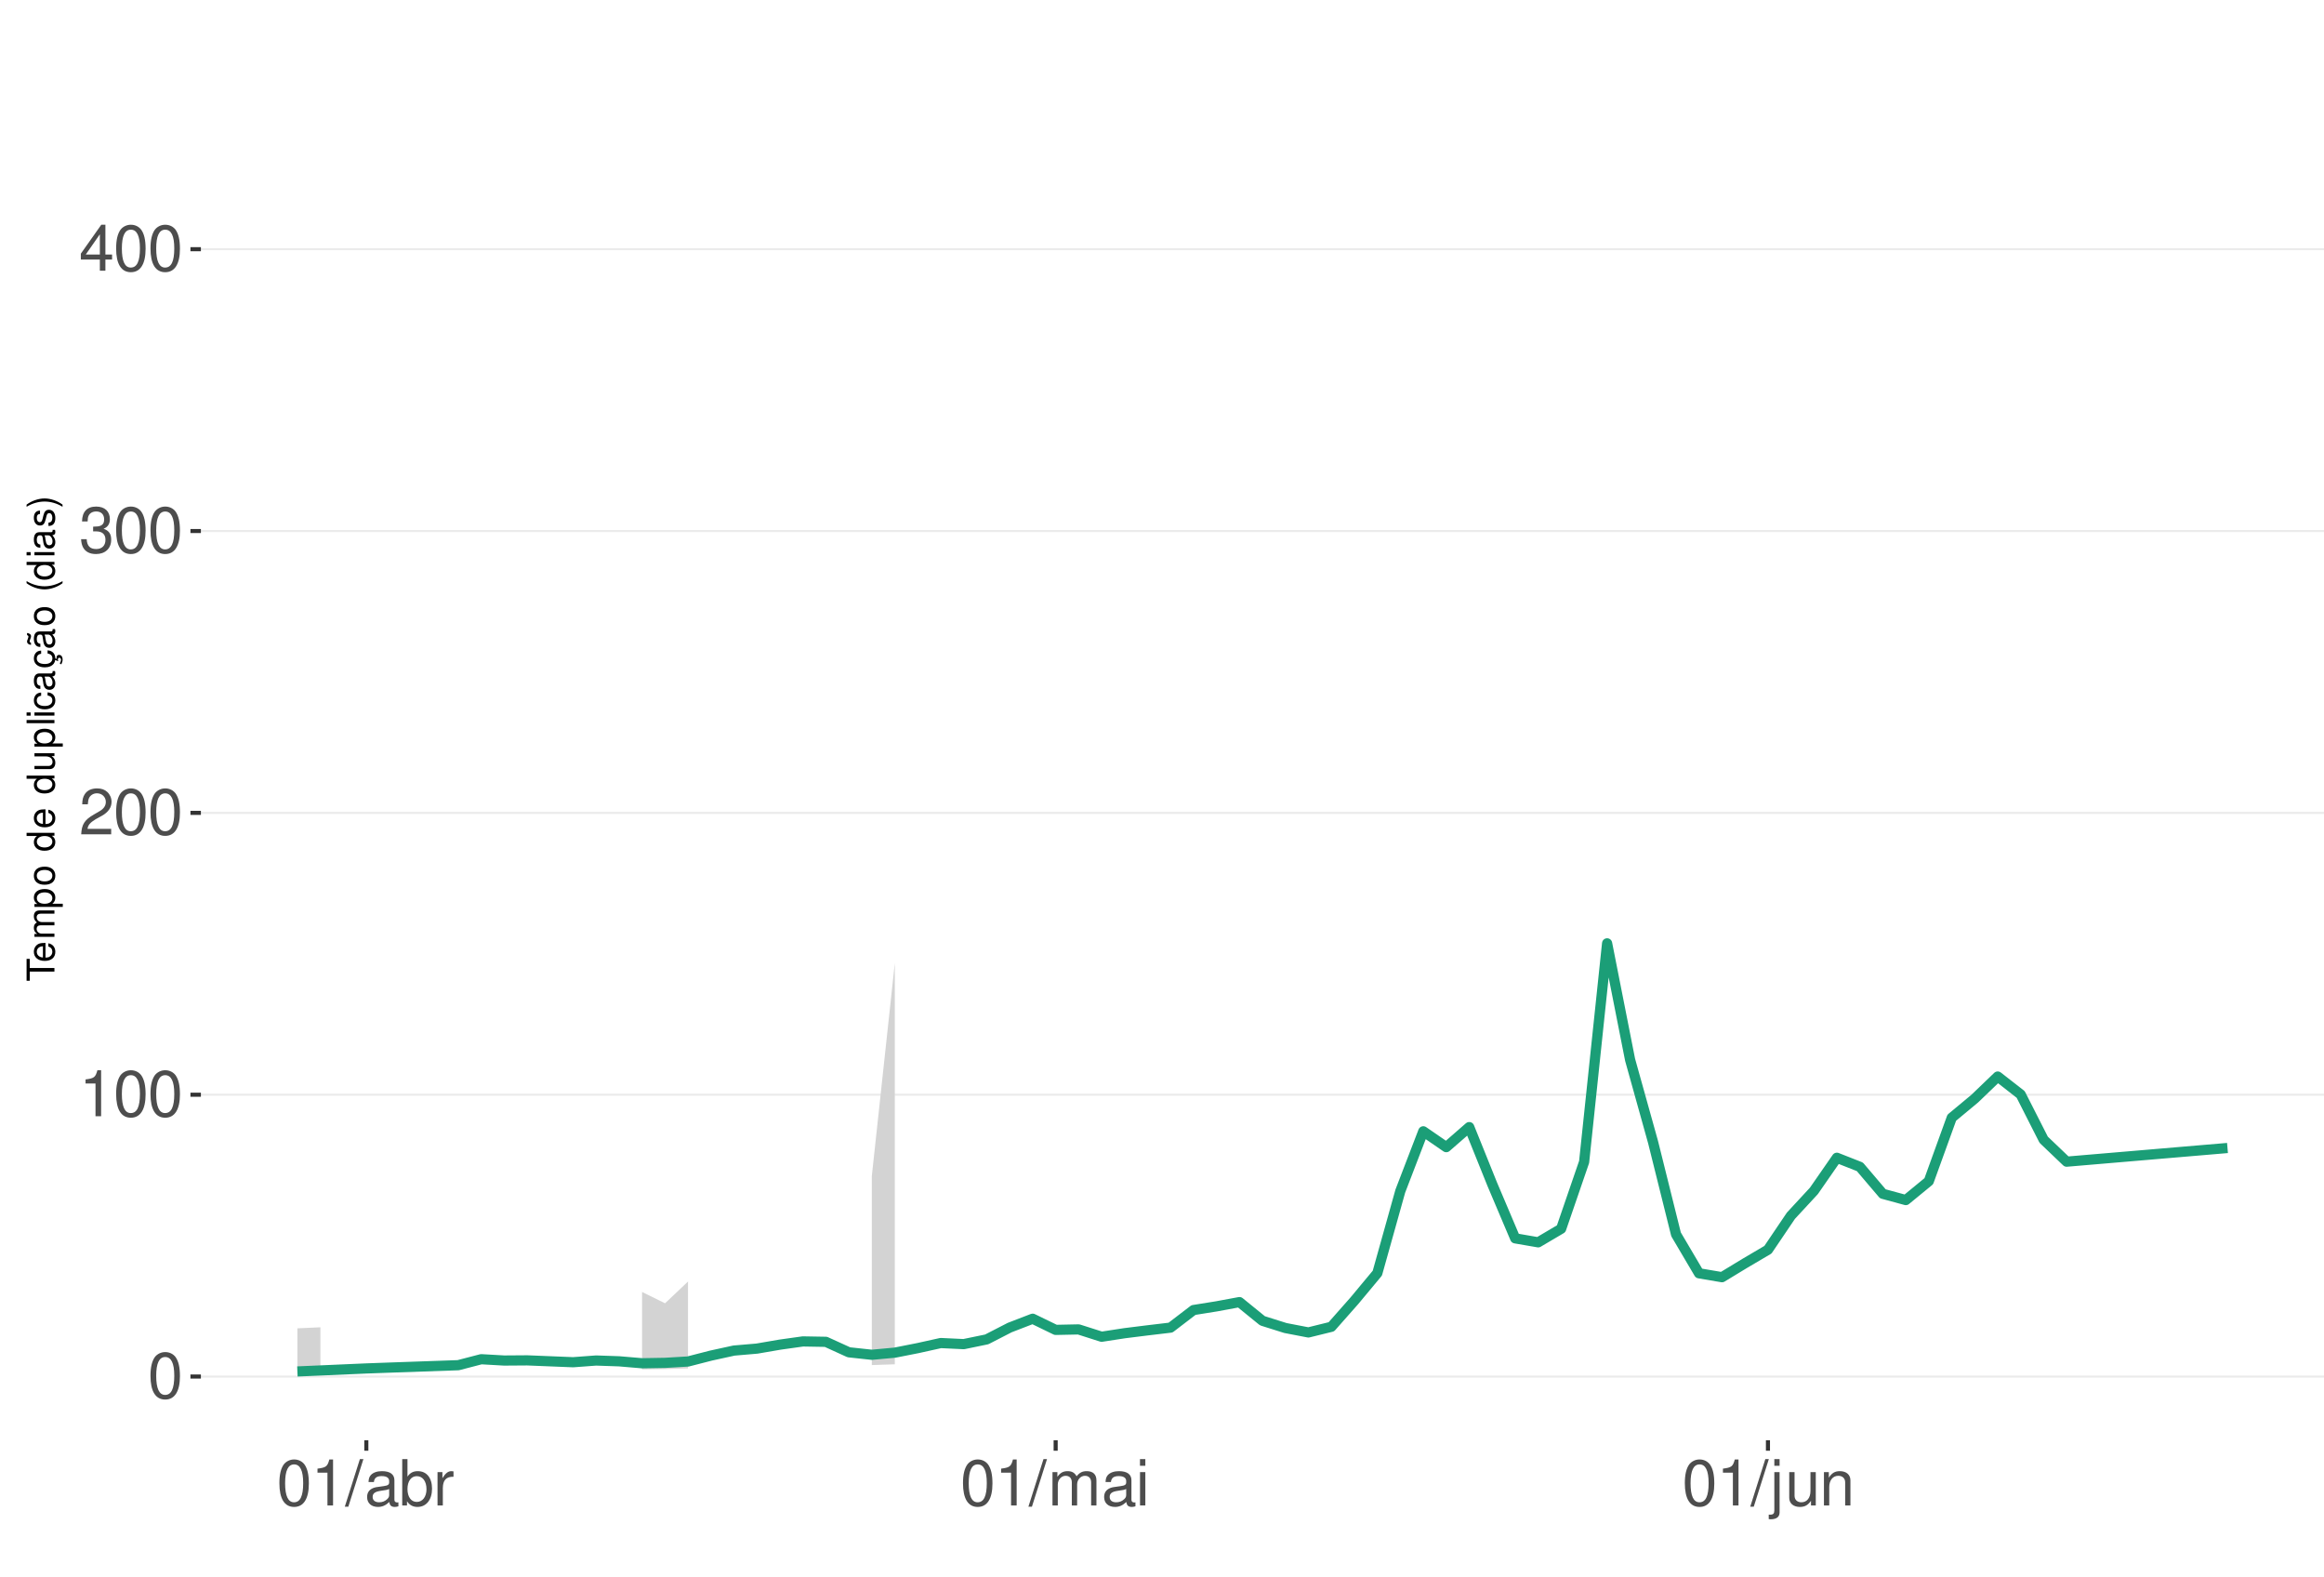
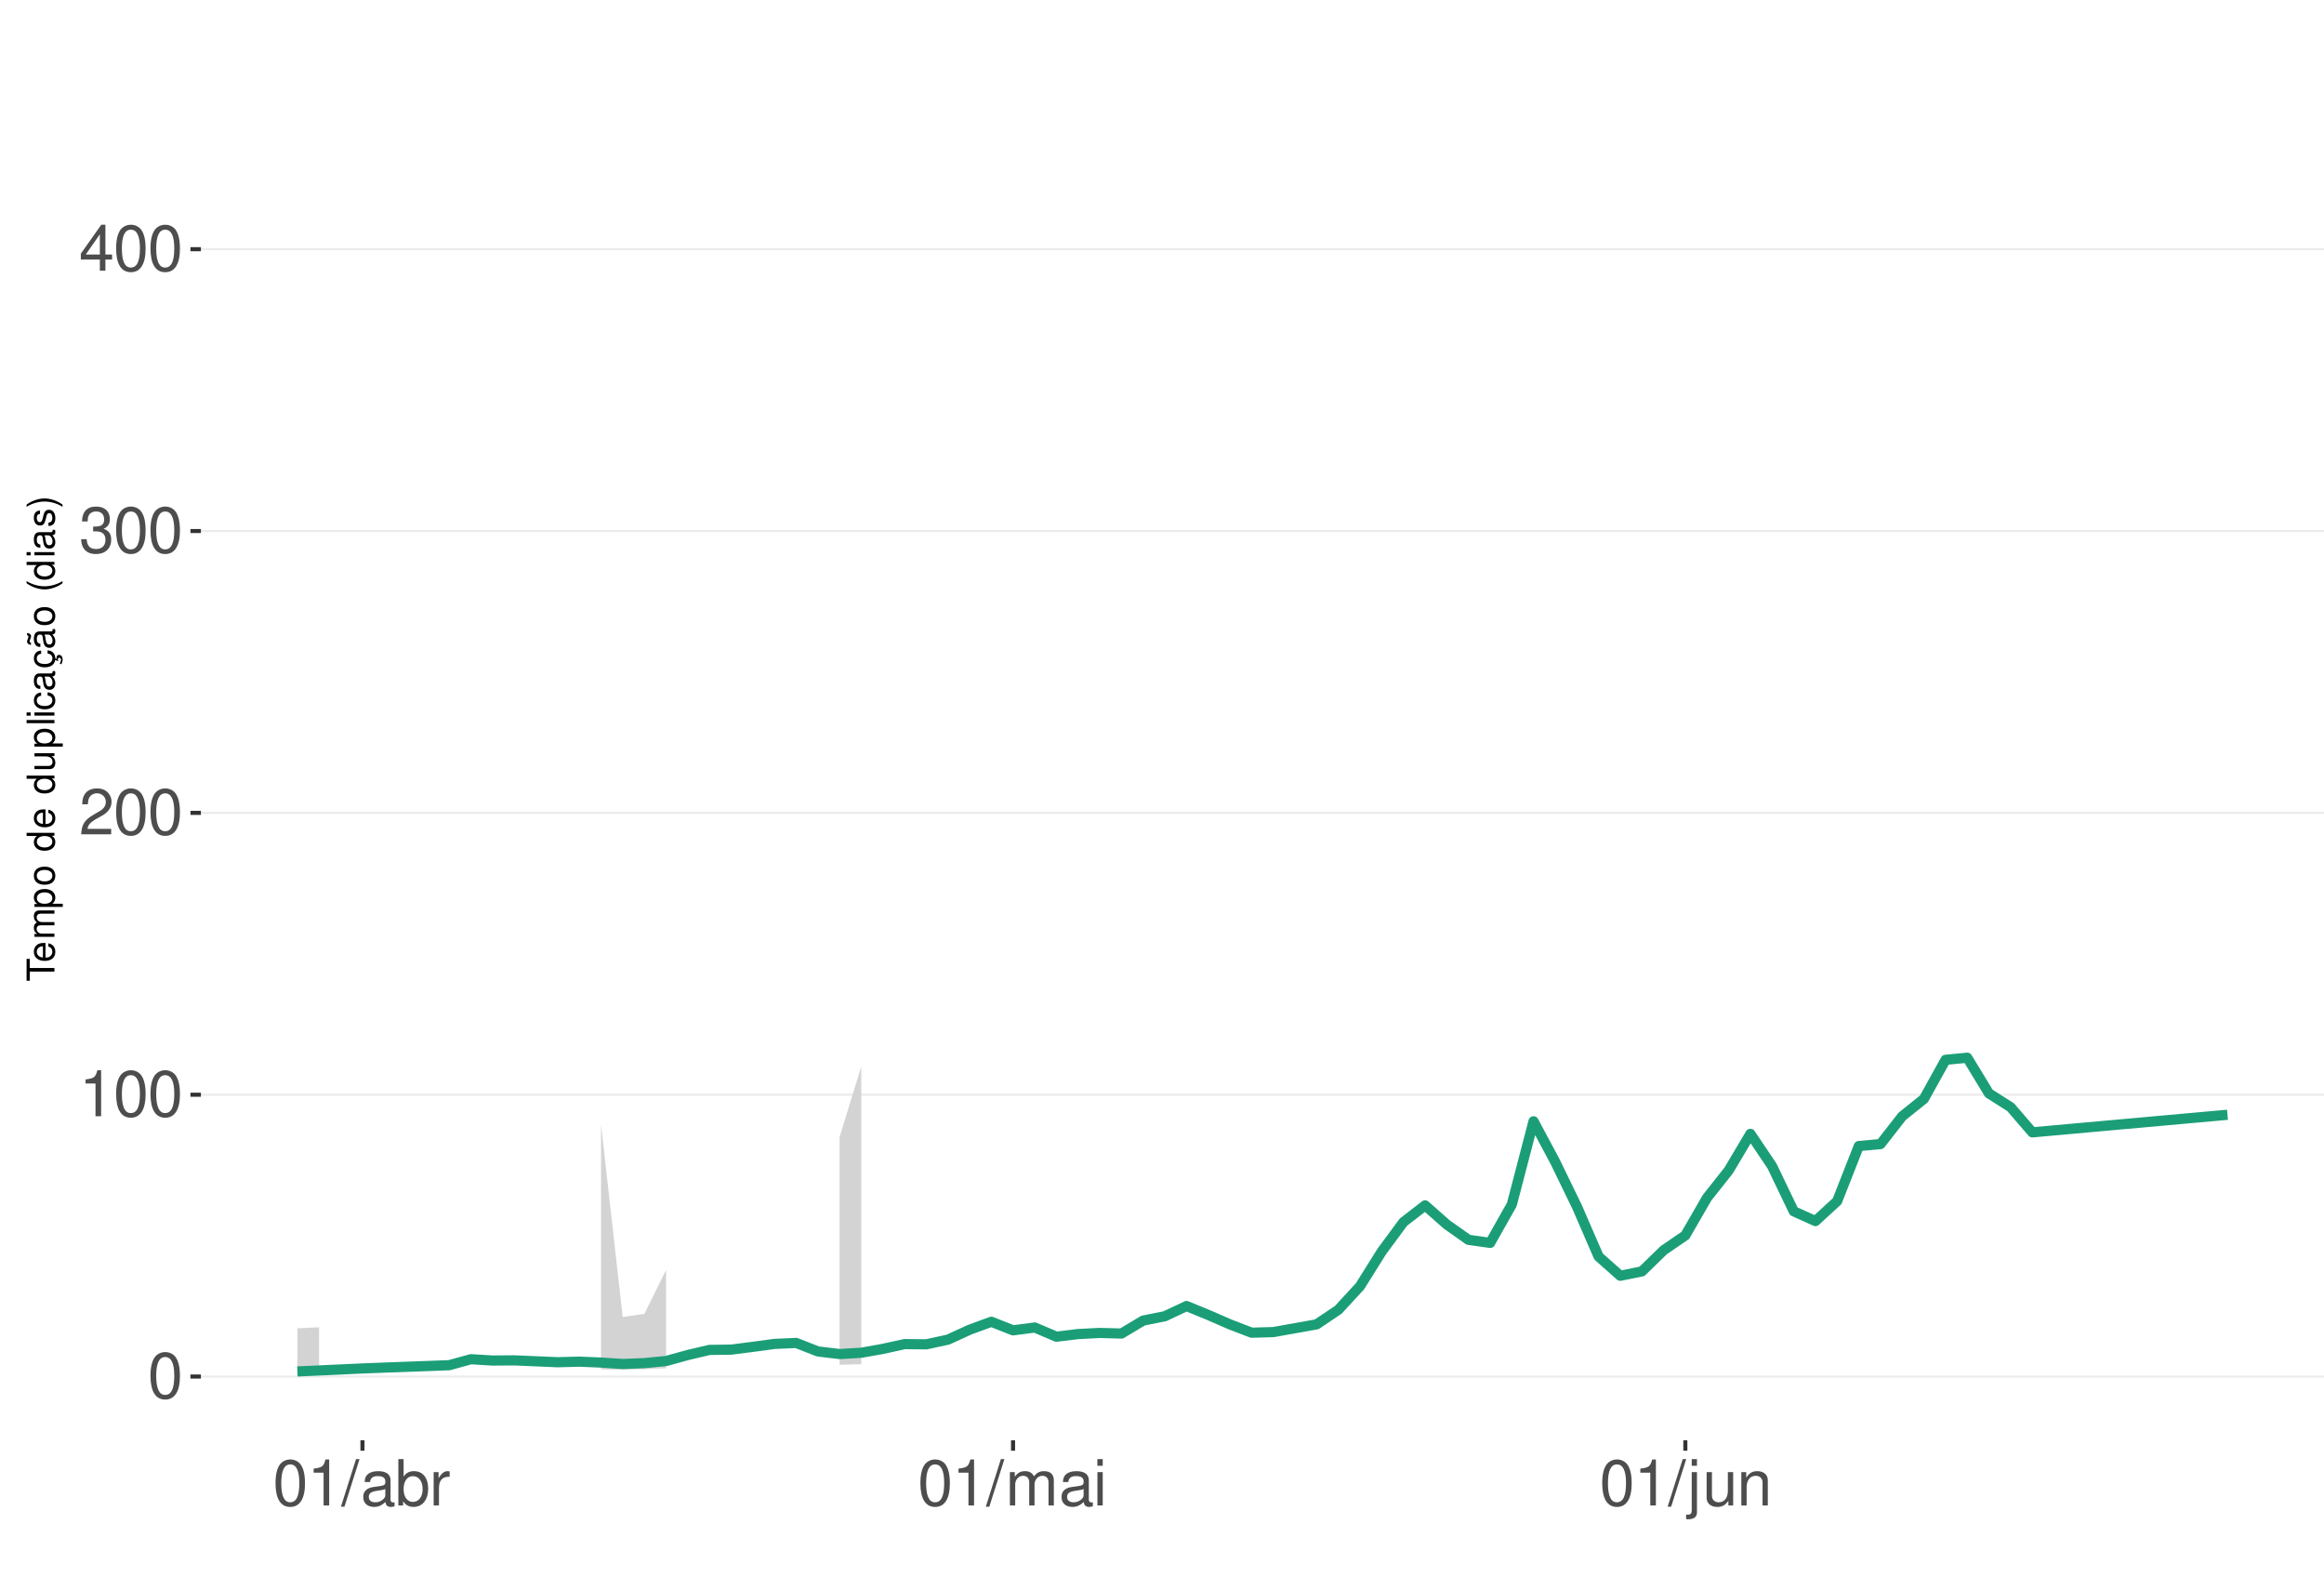
<svg xmlns="http://www.w3.org/2000/svg" xmlns:xlink="http://www.w3.org/1999/xlink" width="609pt" height="413pt" viewBox="0 0 609 413" version="1.1">
  <defs>
    <g>
      <symbol overflow="visible" id="glyph0-0">
        <path style="stroke:none;" d="" />
      </symbol>
      <symbol overflow="visible" id="glyph0-1">
        <path style="stroke:none;" d="M 4.578 -12.047 C 3.484 -12.047 2.484 -11.547 1.859 -10.734 C 1.094 -9.656 0.719 -8.062 0.719 -5.828 C 0.719 -1.766 2.047 0.391 4.578 0.391 C 7.078 0.391 8.438 -1.766 8.438 -5.734 C 8.438 -8.062 8.078 -9.625 7.297 -10.734 C 6.672 -11.562 5.703 -12.047 4.578 -12.047 Z M 4.578 -10.75 C 6.156 -10.75 6.953 -9.125 6.953 -5.859 C 6.953 -2.438 6.172 -0.828 4.547 -0.828 C 3 -0.828 2.219 -2.5 2.219 -5.812 C 2.219 -9.125 3 -10.75 4.578 -10.75 Z M 4.578 -10.75 " />
      </symbol>
      <symbol overflow="visible" id="glyph0-2">
        <path style="stroke:none;" d="M 4.312 -8.578 L 4.312 0 L 5.781 0 L 5.781 -12.047 L 4.812 -12.047 C 4.297 -10.188 3.969 -9.938 1.703 -9.641 L 1.703 -8.578 Z M 4.312 -8.578 " />
      </symbol>
      <symbol overflow="visible" id="glyph0-3">
        <path style="stroke:none;" d="M 8.422 -1.453 L 2.219 -1.453 C 2.359 -2.453 2.891 -3.078 4.344 -3.969 L 6.016 -4.891 C 7.656 -5.812 8.516 -7.047 8.516 -8.531 C 8.516 -9.531 8.109 -10.453 7.406 -11.109 C 6.719 -11.75 5.844 -12.047 4.734 -12.047 C 3.234 -12.047 2.109 -11.516 1.469 -10.484 C 1.047 -9.844 0.859 -9.094 0.828 -7.875 L 2.297 -7.875 C 2.344 -8.688 2.453 -9.172 2.641 -9.578 C 3.031 -10.312 3.797 -10.766 4.688 -10.766 C 6.016 -10.766 7.016 -9.797 7.016 -8.5 C 7.016 -7.531 6.469 -6.703 5.406 -6.094 L 3.875 -5.203 C 1.422 -3.781 0.703 -2.641 0.562 -0.016 L 8.422 -0.016 Z M 8.422 -1.453 " />
      </symbol>
      <symbol overflow="visible" id="glyph0-4">
        <path style="stroke:none;" d="M 3.688 -5.547 L 4.484 -5.547 C 6.078 -5.547 6.922 -4.797 6.922 -3.344 C 6.922 -1.828 6.016 -0.922 4.5 -0.922 C 2.875 -0.922 2.094 -1.734 2 -3.5 L 0.531 -3.5 C 0.594 -2.531 0.766 -1.906 1.047 -1.359 C 1.672 -0.203 2.812 0.391 4.438 0.391 C 6.859 0.391 8.422 -1.078 8.422 -3.359 C 8.422 -4.891 7.844 -5.734 6.422 -6.234 C 7.531 -6.672 8.078 -7.516 8.078 -8.734 C 8.078 -10.797 6.734 -12.047 4.484 -12.047 C 2.094 -12.047 0.828 -10.703 0.781 -8.156 L 2.25 -8.156 C 2.266 -8.891 2.328 -9.312 2.516 -9.672 C 2.844 -10.359 3.578 -10.766 4.5 -10.766 C 5.797 -10.766 6.578 -9.984 6.578 -8.672 C 6.578 -7.828 6.281 -7.312 5.625 -7.031 C 5.234 -6.859 4.703 -6.797 3.688 -6.781 Z M 3.688 -5.547 " />
      </symbol>
      <symbol overflow="visible" id="glyph0-5">
        <path style="stroke:none;" d="M 5.453 -2.922 L 5.453 0 L 6.906 0 L 6.906 -2.922 L 8.656 -2.922 L 8.656 -4.234 L 6.906 -4.234 L 6.906 -12.047 L 5.828 -12.047 L 0.469 -4.469 L 0.469 -2.922 Z M 5.453 -4.234 L 1.75 -4.234 L 5.453 -9.547 Z M 5.453 -4.234 " />
      </symbol>
      <symbol overflow="visible" id="glyph0-6">
        <path style="stroke:none;" d="M 3.812 -12.141 L -0.141 0.328 L 0.781 0.328 L 4.734 -12.141 Z M 3.812 -12.141 " />
      </symbol>
      <symbol overflow="visible" id="glyph0-7">
        <path style="stroke:none;" d="M 8.906 -0.812 C 8.766 -0.781 8.688 -0.781 8.609 -0.781 C 8.125 -0.781 7.859 -1.031 7.859 -1.469 L 7.859 -6.594 C 7.859 -8.141 6.734 -8.984 4.578 -8.984 C 3.297 -8.984 2.281 -8.609 1.688 -7.969 C 1.281 -7.516 1.109 -7.016 1.078 -6.141 L 2.484 -6.141 C 2.594 -7.219 3.234 -7.688 4.531 -7.688 C 5.797 -7.688 6.484 -7.234 6.484 -6.391 L 6.484 -6.031 C 6.469 -5.438 6.156 -5.219 5.031 -5.062 C 3.062 -4.812 2.766 -4.75 2.234 -4.531 C 1.219 -4.094 0.703 -3.328 0.703 -2.203 C 0.703 -0.609 1.797 0.391 3.562 0.391 C 4.656 0.391 5.547 0 6.531 -0.906 C 6.625 0 7.062 0.391 7.969 0.391 C 8.266 0.391 8.438 0.344 8.906 0.234 Z M 6.484 -2.75 C 6.484 -2.281 6.344 -2 5.922 -1.609 C 5.359 -1.094 4.688 -0.828 3.859 -0.828 C 2.781 -0.828 2.156 -1.344 2.156 -2.234 C 2.156 -3.141 2.75 -3.609 4.25 -3.828 C 5.734 -4.031 6.016 -4.094 6.484 -4.312 Z M 6.484 -2.75 " />
      </symbol>
      <symbol overflow="visible" id="glyph0-8">
        <path style="stroke:none;" d="M 0.906 -12.141 L 0.906 0 L 2.156 0 L 2.156 -1.109 C 2.812 -0.094 3.703 0.391 4.906 0.391 C 7.219 0.391 8.719 -1.5 8.719 -4.391 C 8.719 -7.234 7.297 -8.984 4.984 -8.984 C 3.781 -8.984 2.938 -8.531 2.281 -7.547 L 2.281 -12.141 Z M 4.719 -7.672 C 6.266 -7.672 7.266 -6.328 7.266 -4.25 C 7.266 -2.266 6.234 -0.922 4.719 -0.922 C 3.234 -0.922 2.281 -2.25 2.281 -4.297 C 2.281 -6.344 3.234 -7.672 4.719 -7.672 Z M 4.719 -7.672 " />
      </symbol>
      <symbol overflow="visible" id="glyph0-9">
        <path style="stroke:none;" d="M 1.156 -8.734 L 1.156 0 L 2.547 0 L 2.547 -4.531 C 2.562 -6.625 3.438 -7.562 5.344 -7.516 L 5.344 -8.922 C 5.109 -8.969 4.984 -8.984 4.812 -8.984 C 3.922 -8.984 3.234 -8.438 2.438 -7.141 L 2.438 -8.734 Z M 1.156 -8.734 " />
      </symbol>
      <symbol overflow="visible" id="glyph0-10">
        <path style="stroke:none;" d="M 1.172 -8.734 L 1.172 0 L 2.562 0 L 2.562 -5.484 C 2.562 -6.75 3.484 -7.766 4.609 -7.766 C 5.641 -7.766 6.234 -7.125 6.234 -6.016 L 6.234 0 L 7.625 0 L 7.625 -5.484 C 7.625 -6.75 8.547 -7.766 9.672 -7.766 C 10.688 -7.766 11.297 -7.109 11.297 -6.016 L 11.297 0 L 12.688 0 L 12.688 -6.547 C 12.688 -8.109 11.797 -8.984 10.156 -8.984 C 9 -8.984 8.297 -8.625 7.484 -7.641 C 6.969 -8.578 6.266 -8.984 5.125 -8.984 C 3.969 -8.984 3.188 -8.547 2.453 -7.5 L 2.453 -8.734 Z M 1.172 -8.734 " />
      </symbol>
      <symbol overflow="visible" id="glyph0-11">
        <path style="stroke:none;" d="M 2.5 -8.734 L 1.109 -8.734 L 1.109 0 L 2.5 0 Z M 2.5 -12.141 L 1.094 -12.141 L 1.094 -10.391 L 2.5 -10.391 Z M 2.5 -12.141 " />
      </symbol>
      <symbol overflow="visible" id="glyph0-12">
        <path style="stroke:none;" d="M 1.172 -8.734 L 1.172 1.266 C 1.172 2.125 0.906 2.422 0.031 2.422 C -0.062 2.422 -0.109 2.422 -0.297 2.406 L -0.297 3.578 C -0.141 3.609 -0.047 3.625 0.172 3.625 C 1.734 3.625 2.547 3.016 2.547 1.812 L 2.547 -8.734 Z M 2.547 -12.141 L 1.172 -12.141 L 1.172 -10.391 L 2.547 -10.391 Z M 2.547 -12.141 " />
      </symbol>
      <symbol overflow="visible" id="glyph0-13">
        <path style="stroke:none;" d="M 8.031 0 L 8.031 -8.734 L 6.641 -8.734 L 6.641 -3.781 C 6.641 -2 5.719 -0.828 4.266 -0.828 C 3.172 -0.828 2.469 -1.5 2.469 -2.547 L 2.469 -8.734 L 1.078 -8.734 L 1.078 -2 C 1.078 -0.547 2.172 0.391 3.859 0.391 C 5.141 0.391 5.969 -0.062 6.781 -1.219 L 6.781 0 Z M 8.031 0 " />
      </symbol>
      <symbol overflow="visible" id="glyph0-14">
        <path style="stroke:none;" d="M 1.172 -8.734 L 1.172 0 L 2.562 0 L 2.562 -4.812 C 2.562 -6.594 3.5 -7.766 4.938 -7.766 C 6.031 -7.766 6.734 -7.094 6.734 -6.047 L 6.734 0 L 8.109 0 L 8.109 -6.594 C 8.109 -8.047 7.031 -8.984 5.344 -8.984 C 4.047 -8.984 3.219 -8.484 2.453 -7.266 L 2.453 -8.734 Z M 1.172 -8.734 " />
      </symbol>
      <symbol overflow="visible" id="glyph1-0">
        <path style="stroke:none;" d="" />
      </symbol>
      <symbol overflow="visible" id="glyph1-1">
        <path style="stroke:none;" d="M -6.469 -3.547 L -6.469 -5.938 L -7.297 -5.938 L -7.297 -0.203 L -6.469 -0.203 L -6.469 -2.609 L 0 -2.609 L 0 -3.547 Z M -6.469 -3.547 " />
      </symbol>
      <symbol overflow="visible" id="glyph1-2">
        <path style="stroke:none;" d="M -2.344 -5.125 C -3.141 -5.125 -3.625 -5.062 -4.016 -4.922 C -4.875 -4.578 -5.391 -3.781 -5.391 -2.797 C -5.391 -1.344 -4.281 -0.406 -2.547 -0.406 C -0.812 -0.406 0.234 -1.297 0.234 -2.781 C 0.234 -3.984 -0.453 -4.812 -1.594 -5.016 L -1.594 -4.188 C -0.906 -3.953 -0.547 -3.484 -0.547 -2.812 C -0.547 -2.281 -0.781 -1.828 -1.219 -1.547 C -1.516 -1.344 -1.812 -1.281 -2.344 -1.266 Z M -3.016 -1.297 C -3.984 -1.359 -4.625 -1.953 -4.625 -2.797 C -4.625 -3.641 -3.953 -4.234 -3.016 -4.234 Z M -3.016 -1.297 " />
      </symbol>
      <symbol overflow="visible" id="glyph1-3">
        <path style="stroke:none;" d="M -5.234 -0.703 L 0 -0.703 L 0 -1.547 L -3.297 -1.547 C -4.047 -1.547 -4.656 -2.094 -4.656 -2.766 C -4.656 -3.391 -4.281 -3.734 -3.609 -3.734 L 0 -3.734 L 0 -4.578 L -3.297 -4.578 C -4.047 -4.578 -4.656 -5.125 -4.656 -5.812 C -4.656 -6.422 -4.266 -6.781 -3.609 -6.781 L 0 -6.781 L 0 -7.625 L -3.938 -7.625 C -4.875 -7.625 -5.391 -7.078 -5.391 -6.094 C -5.391 -5.406 -5.188 -4.984 -4.594 -4.484 C -5.156 -4.188 -5.391 -3.766 -5.391 -3.078 C -5.391 -2.375 -5.125 -1.906 -4.5 -1.469 L -5.234 -1.469 Z M -5.234 -0.703 " />
      </symbol>
      <symbol overflow="visible" id="glyph1-4">
        <path style="stroke:none;" d="M 2.188 -0.547 L 2.188 -1.375 L -0.547 -1.375 C -0.016 -1.812 0.234 -2.312 0.234 -2.984 C 0.234 -4.344 -0.859 -5.234 -2.531 -5.234 C -4.297 -5.234 -5.391 -4.375 -5.391 -2.984 C -5.391 -2.266 -5.062 -1.703 -4.453 -1.312 L -5.234 -1.312 L -5.234 -0.547 Z M -4.609 -2.844 C -4.609 -3.766 -3.797 -4.359 -2.547 -4.359 C -1.359 -4.359 -0.547 -3.75 -0.547 -2.844 C -0.547 -1.953 -1.344 -1.375 -2.578 -1.375 C -3.812 -1.375 -4.609 -1.953 -4.609 -2.844 Z M -4.609 -2.844 " />
      </symbol>
      <symbol overflow="visible" id="glyph1-5">
        <path style="stroke:none;" d="M -5.391 -2.719 C -5.391 -1.234 -4.344 -0.359 -2.578 -0.359 C -0.812 -0.359 0.234 -1.234 0.234 -2.734 C 0.234 -4.203 -0.812 -5.094 -2.547 -5.094 C -4.359 -5.094 -5.391 -4.234 -5.391 -2.719 Z M -4.625 -2.734 C -4.625 -3.672 -3.844 -4.234 -2.547 -4.234 C -1.312 -4.234 -0.547 -3.656 -0.547 -2.734 C -0.547 -1.797 -1.312 -1.234 -2.578 -1.234 C -3.844 -1.234 -4.625 -1.797 -4.625 -2.734 Z M -4.625 -2.734 " />
      </symbol>
      <symbol overflow="visible" id="glyph1-6">
        <path style="stroke:none;" d="" />
      </symbol>
      <symbol overflow="visible" id="glyph1-7">
        <path style="stroke:none;" d="M -7.297 -4.953 L -7.297 -4.125 L -4.578 -4.125 C -5.109 -3.766 -5.391 -3.203 -5.391 -2.516 C -5.391 -1.156 -4.297 -0.266 -2.625 -0.266 C -0.859 -0.266 0.234 -1.125 0.234 -2.547 C 0.234 -3.266 -0.047 -3.766 -0.688 -4.203 L 0 -4.203 L 0 -4.953 Z M -4.609 -2.656 C -4.609 -3.547 -3.812 -4.125 -2.562 -4.125 C -1.344 -4.125 -0.547 -3.547 -0.547 -2.656 C -0.547 -1.734 -1.359 -1.125 -2.578 -1.125 C -3.797 -1.125 -4.609 -1.734 -4.609 -2.656 Z M -4.609 -2.656 " />
      </symbol>
      <symbol overflow="visible" id="glyph1-8">
        <path style="stroke:none;" d="M 0 -4.812 L -5.234 -4.812 L -5.234 -3.984 L -2.266 -3.984 C -1.203 -3.984 -0.5 -3.438 -0.5 -2.562 C -0.5 -1.906 -0.906 -1.484 -1.531 -1.484 L -5.234 -1.484 L -5.234 -0.656 L -1.203 -0.656 C -0.328 -0.656 0.234 -1.297 0.234 -2.312 C 0.234 -3.094 -0.047 -3.578 -0.734 -4.062 L 0 -4.062 Z M 0 -4.812 " />
      </symbol>
      <symbol overflow="visible" id="glyph1-9">
        <path style="stroke:none;" d="M -7.297 -1.516 L -7.297 -0.688 L 0 -0.688 L 0 -1.516 Z M -7.297 -1.516 " />
      </symbol>
      <symbol overflow="visible" id="glyph1-10">
        <path style="stroke:none;" d="M -5.234 -1.5 L -5.234 -0.672 L 0 -0.672 L 0 -1.5 Z M -7.297 -1.5 L -7.297 -0.656 L -6.234 -0.656 L -6.234 -1.5 Z M -7.297 -1.5 " />
      </symbol>
      <symbol overflow="visible" id="glyph1-11">
        <path style="stroke:none;" d="M -3.484 -4.703 C -3.984 -4.672 -4.312 -4.562 -4.609 -4.359 C -5.094 -4 -5.391 -3.375 -5.391 -2.641 C -5.391 -1.219 -4.266 -0.312 -2.531 -0.312 C -0.844 -0.312 0.234 -1.203 0.234 -2.625 C 0.234 -3.875 -0.516 -4.672 -1.797 -4.766 L -1.797 -3.938 C -0.953 -3.797 -0.547 -3.359 -0.547 -2.656 C -0.547 -1.734 -1.297 -1.188 -2.531 -1.188 C -3.844 -1.188 -4.625 -1.719 -4.625 -2.625 C -4.625 -3.328 -4.203 -3.766 -3.484 -3.875 Z M -3.484 -4.703 " />
      </symbol>
      <symbol overflow="visible" id="glyph1-12">
        <path style="stroke:none;" d="M -0.484 -5.344 C -0.469 -5.266 -0.469 -5.219 -0.469 -5.172 C -0.469 -4.875 -0.625 -4.719 -0.875 -4.719 L -3.953 -4.719 C -4.891 -4.719 -5.391 -4.047 -5.391 -2.75 C -5.391 -1.984 -5.172 -1.375 -4.781 -1.016 C -4.516 -0.766 -4.203 -0.672 -3.688 -0.656 L -3.688 -1.484 C -4.328 -1.562 -4.625 -1.938 -4.625 -2.719 C -4.625 -3.484 -4.344 -3.891 -3.844 -3.891 L -3.625 -3.891 C -3.266 -3.875 -3.125 -3.703 -3.047 -3.016 C -2.891 -1.844 -2.844 -1.656 -2.719 -1.344 C -2.453 -0.734 -2 -0.422 -1.312 -0.422 C -0.375 -0.422 0.234 -1.078 0.234 -2.141 C 0.234 -2.797 0 -3.328 -0.547 -3.922 C 0 -3.984 0.234 -4.234 0.234 -4.781 C 0.234 -4.953 0.203 -5.062 0.141 -5.344 Z M -1.656 -3.891 C -1.375 -3.891 -1.203 -3.812 -0.969 -3.562 C -0.656 -3.219 -0.5 -2.812 -0.5 -2.312 C -0.5 -1.672 -0.812 -1.297 -1.344 -1.297 C -1.891 -1.297 -2.172 -1.656 -2.297 -2.547 C -2.422 -3.438 -2.453 -3.609 -2.594 -3.891 Z M -1.656 -3.891 " />
      </symbol>
      <symbol overflow="visible" id="glyph1-13">
        <path style="stroke:none;" d="M 0.234 -2.641 C 0.234 -3.875 -0.547 -4.703 -1.797 -4.766 L -1.797 -3.938 C -0.953 -3.797 -0.531 -3.359 -0.531 -2.656 C -0.531 -1.734 -1.281 -1.188 -2.516 -1.188 C -3.844 -1.188 -4.625 -1.719 -4.625 -2.625 C -4.625 -3.328 -4.203 -3.766 -3.484 -3.875 L -3.484 -4.703 C -3.984 -4.672 -4.312 -4.562 -4.609 -4.359 C -5.094 -4 -5.391 -3.375 -5.391 -2.641 C -5.391 -1.219 -4.266 -0.312 -2.531 -0.312 C -1.469 -0.312 -0.625 -0.672 -0.156 -1.312 C 0.047 -1.594 0.125 -1.812 0.203 -2.25 L 0.922 -1.938 L 0.984 -2.062 C 0.938 -2.188 0.906 -2.25 0.906 -2.375 C 0.906 -2.656 1.047 -2.828 1.281 -2.828 C 1.547 -2.828 1.734 -2.594 1.734 -2.297 C 1.734 -2.031 1.672 -1.844 1.438 -1.406 L 1.406 -1.312 L 1.812 -1.094 C 2.078 -1.75 2.141 -1.953 2.141 -2.344 C 2.141 -3.109 1.781 -3.578 1.203 -3.578 C 0.781 -3.578 0.547 -3.297 0.547 -2.797 C 0.547 -2.703 0.547 -2.641 0.562 -2.516 Z M 0.234 -2.641 " />
      </symbol>
      <symbol overflow="visible" id="glyph1-14">
        <path style="stroke:none;" d="M -0.484 -5.344 C -0.469 -5.266 -0.469 -5.219 -0.469 -5.172 C -0.469 -4.875 -0.625 -4.719 -0.875 -4.719 L -3.953 -4.719 C -4.891 -4.719 -5.391 -4.047 -5.391 -2.75 C -5.391 -1.984 -5.172 -1.375 -4.781 -1.016 C -4.516 -0.766 -4.203 -0.672 -3.688 -0.656 L -3.688 -1.484 C -4.328 -1.562 -4.625 -1.938 -4.625 -2.719 C -4.625 -3.484 -4.344 -3.891 -3.844 -3.891 L -3.625 -3.891 C -3.266 -3.875 -3.125 -3.703 -3.047 -3.016 C -2.891 -1.844 -2.844 -1.656 -2.719 -1.344 C -2.453 -0.734 -2 -0.422 -1.312 -0.422 C -0.375 -0.422 0.234 -1.078 0.234 -2.141 C 0.234 -2.797 0 -3.328 -0.547 -3.922 C 0 -3.984 0.234 -4.234 0.234 -4.781 C 0.234 -4.953 0.203 -5.062 0.141 -5.344 Z M -1.656 -3.891 C -1.375 -3.891 -1.203 -3.812 -0.969 -3.562 C -0.656 -3.219 -0.5 -2.812 -0.5 -2.312 C -0.5 -1.672 -0.812 -1.297 -1.344 -1.297 C -1.891 -1.297 -2.172 -1.656 -2.297 -2.547 C -2.422 -3.438 -2.453 -3.609 -2.594 -3.891 Z M -7.172 -3.75 C -6.922 -3.672 -6.812 -3.547 -6.812 -3.375 C -6.812 -3.25 -6.875 -2.984 -6.984 -2.734 C -7.156 -2.312 -7.172 -2.25 -7.172 -2.047 C -7.172 -1.594 -6.797 -1.297 -6.141 -1.188 L -6.141 -1.766 C -6.375 -1.812 -6.5 -1.938 -6.5 -2.094 C -6.5 -2.203 -6.469 -2.344 -6.375 -2.578 C -6.156 -3.156 -6.125 -3.234 -6.125 -3.438 C -6.125 -3.922 -6.484 -4.219 -7.172 -4.312 Z M -7.172 -3.75 " />
      </symbol>
      <symbol overflow="visible" id="glyph1-15">
        <path style="stroke:none;" d="M -7.297 -2.359 C -5.984 -1.359 -4.156 -0.734 -2.594 -0.734 C -1.016 -0.734 0.812 -1.359 2.125 -2.359 L 2.125 -2.906 C 0.688 -2.031 -0.984 -1.547 -2.594 -1.547 C -4.188 -1.547 -5.875 -2.031 -7.297 -2.906 Z M -7.297 -2.359 " />
      </symbol>
      <symbol overflow="visible" id="glyph1-16">
        <path style="stroke:none;" d="M -3.781 -4.375 C -4.812 -4.375 -5.391 -3.688 -5.391 -2.484 C -5.391 -1.266 -4.766 -0.469 -3.797 -0.469 C -2.969 -0.469 -2.578 -0.891 -2.281 -2.125 L -2.094 -2.906 C -1.953 -3.484 -1.734 -3.719 -1.375 -3.719 C -0.875 -3.719 -0.547 -3.234 -0.547 -2.5 C -0.547 -2.047 -0.672 -1.672 -0.891 -1.453 C -1.047 -1.328 -1.188 -1.266 -1.562 -1.219 L -1.562 -0.344 C -0.344 -0.375 0.234 -1.062 0.234 -2.438 C 0.234 -3.75 -0.422 -4.594 -1.438 -4.594 C -2.203 -4.594 -2.641 -4.156 -2.891 -3.109 L -3.078 -2.312 C -3.234 -1.625 -3.453 -1.344 -3.828 -1.344 C -4.312 -1.344 -4.625 -1.766 -4.625 -2.453 C -4.625 -3.125 -4.328 -3.484 -3.781 -3.5 Z M -3.781 -4.375 " />
      </symbol>
      <symbol overflow="visible" id="glyph1-17">
        <path style="stroke:none;" d="M 2.125 -0.938 C 0.812 -1.938 -1.016 -2.562 -2.578 -2.562 C -4.156 -2.562 -5.984 -1.938 -7.297 -0.938 L -7.297 -0.375 C -5.859 -1.266 -4.188 -1.75 -2.578 -1.75 C -0.984 -1.75 0.703 -1.266 2.125 -0.375 Z M 2.125 -0.938 " />
      </symbol>
    </g>
    <clipPath id="clip1">
      <path d="M 52.645 9.961 L 609 9.961 L 609 377.328 L 52.645 377.328 Z M 52.645 9.961 " />
    </clipPath>
    <clipPath id="clip2">
      <path d="M 52.645 360 L 609 360 L 609 361 L 52.645 361 Z M 52.645 360 " />
    </clipPath>
    <clipPath id="clip3">
      <path d="M 52.645 286 L 609 286 L 609 288 L 52.645 288 Z M 52.645 286 " />
    </clipPath>
    <clipPath id="clip4">
      <path d="M 52.645 212 L 609 212 L 609 214 L 52.645 214 Z M 52.645 212 " />
    </clipPath>
    <clipPath id="clip5">
      <path d="M 52.645 138 L 609 138 L 609 140 L 52.645 140 Z M 52.645 138 " />
    </clipPath>
    <clipPath id="clip6">
      <path d="M 52.645 65 L 609 65 L 609 66 L 52.645 66 Z M 52.645 65 " />
    </clipPath>
  </defs>
  <g id="surface94">
    <rect x="0" y="0" width="609" height="413" style="fill:rgb(100%,100%,100%);fill-opacity:1;stroke:none;" />
    <rect x="0" y="0" width="609" height="413" style="fill:rgb(100%,100%,100%);fill-opacity:1;stroke:none;" />
    <path style="fill:none;stroke-width:1.067;stroke-linecap:round;stroke-linejoin:round;stroke:rgb(100%,100%,100%);stroke-opacity:1;stroke-miterlimit:10;" d="M 0 413 L 609 413 L 609 0 L 0 0 Z M 0 413 " />
    <g clip-path="url(#clip1)" clip-rule="nonzero">
      <path style=" stroke:none;fill-rule:nonzero;fill:rgb(100%,100%,100%);fill-opacity:1;" d="M 52.645 377.328 L 609 377.328 L 609 9.961 L 52.645 9.961 Z M 52.645 377.328 " />
    </g>
    <g clip-path="url(#clip2)" clip-rule="nonzero">
      <path style="fill:none;stroke-width:0.533;stroke-linecap:butt;stroke-linejoin:round;stroke:rgb(92.157%,92.157%,92.157%);stroke-opacity:1;stroke-miterlimit:10;" d="M 52.645 360.629 L 609 360.629 " />
    </g>
    <g clip-path="url(#clip3)" clip-rule="nonzero">
      <path style="fill:none;stroke-width:0.533;stroke-linecap:butt;stroke-linejoin:round;stroke:rgb(92.157%,92.157%,92.157%);stroke-opacity:1;stroke-miterlimit:10;" d="M 52.645 286.793 L 609 286.793 " />
    </g>
    <g clip-path="url(#clip4)" clip-rule="nonzero">
      <path style="fill:none;stroke-width:0.533;stroke-linecap:butt;stroke-linejoin:round;stroke:rgb(92.157%,92.157%,92.157%);stroke-opacity:1;stroke-miterlimit:10;" d="M 52.645 212.957 L 609 212.957 " />
    </g>
    <g clip-path="url(#clip5)" clip-rule="nonzero">
      <path style="fill:none;stroke-width:0.533;stroke-linecap:butt;stroke-linejoin:round;stroke:rgb(92.157%,92.157%,92.157%);stroke-opacity:1;stroke-miterlimit:10;" d="M 52.645 139.121 L 609 139.121 " />
    </g>
    <g clip-path="url(#clip6)" clip-rule="nonzero">
      <path style="fill:none;stroke-width:0.533;stroke-linecap:butt;stroke-linejoin:round;stroke:rgb(92.157%,92.157%,92.157%);stroke-opacity:1;stroke-miterlimit:10;" d="M 52.645 65.285 L 609 65.285 " />
    </g>
-     <path style=" stroke:none;fill-rule:nonzero;fill:rgb(82.745%,82.745%,82.745%);fill-opacity:1;" d="M 77.934 348 L 83.957 347.727 L 83.957 359.812 L 77.934 359.961 Z M 77.934 348 " />
-     <path style=" stroke:none;fill-rule:nonzero;fill:rgb(82.745%,82.745%,82.745%);fill-opacity:1;" d="M 168.25 338.469 L 174.273 341.438 L 180.293 335.738 L 180.293 358.5 L 174.273 358.664 L 168.25 358.754 Z M 168.25 338.469 " />
-     <path style=" stroke:none;fill-rule:nonzero;fill:rgb(82.745%,82.745%,82.745%);fill-opacity:1;" d="M 228.461 308.094 L 234.484 252.312 L 234.484 357.418 L 228.461 357.625 Z M 228.461 308.094 " />
-     <path style="fill:none;stroke-width:2.667;stroke-linecap:butt;stroke-linejoin:round;stroke:rgb(10.588%,61.961%,46.667%);stroke-opacity:1;stroke-miterlimit:10;" d="M 77.934 359.297 L 83.957 359.035 L 95.996 358.508 L 102.02 358.289 L 120.082 357.656 L 126.102 356.09 L 132.125 356.434 L 138.145 356.391 L 150.188 356.879 L 156.207 356.43 L 162.23 356.637 L 168.25 357.148 L 174.273 357.043 L 180.293 356.688 L 186.316 355.141 L 192.336 353.824 L 198.355 353.309 L 204.379 352.273 L 210.398 351.43 L 216.422 351.535 L 222.441 354.277 L 228.461 354.926 L 234.484 354.371 L 240.504 353.184 L 246.527 351.852 L 252.547 352.137 L 258.57 350.895 L 264.59 347.801 L 270.609 345.48 L 276.633 348.406 L 282.652 348.281 L 288.676 350.203 L 294.695 349.277 L 300.715 348.527 L 306.738 347.812 L 312.758 343.207 L 318.781 342.242 L 324.801 341.129 L 330.824 346.023 L 336.844 347.918 L 342.863 349.078 L 348.887 347.594 L 354.906 340.777 L 360.93 333.543 L 366.949 312.043 L 372.969 296.383 L 378.992 300.531 L 385.012 295.281 L 391.035 310.234 L 397.055 324.426 L 403.078 325.465 L 409.098 321.914 L 415.117 304.398 L 421.141 247.141 L 427.16 277.629 L 433.184 299.215 L 439.203 323.375 L 445.223 333.582 L 451.246 334.602 L 457.266 330.949 L 463.289 327.402 L 469.309 318.496 L 475.332 311.988 L 481.352 303.312 L 487.371 305.684 L 493.395 312.758 L 499.414 314.395 L 505.438 309.453 L 511.457 292.82 L 517.477 287.82 L 523.5 282.035 L 529.52 286.73 L 535.543 298.59 L 541.562 304.336 L 547.586 303.824 L 559.625 302.801 L 565.648 302.289 L 571.668 301.777 L 577.691 301.266 L 583.711 300.754 " />
+     <path style=" stroke:none;fill-rule:nonzero;fill:rgb(82.745%,82.745%,82.745%);fill-opacity:1;" d="M 77.934 348 L 83.617 347.727 L 83.617 359.812 L 77.934 359.961 Z M 77.934 348 " />
+     <path style=" stroke:none;fill-rule:nonzero;fill:rgb(82.745%,82.745%,82.745%);fill-opacity:1;" d="M 157.496 294.543 L 163.176 345.027 L 168.859 344.215 L 174.543 332.703 L 174.543 358.449 L 168.859 358.676 L 163.176 358.805 L 157.496 358.758 Z M 157.496 294.543 " />
+     <path style=" stroke:none;fill-rule:nonzero;fill:rgb(82.745%,82.745%,82.745%);fill-opacity:1;" d="M 220.008 297.871 L 225.688 279.426 L 225.688 357.398 L 220.008 357.547 Z M 220.008 297.871 " />
+     <path style="fill:none;stroke-width:2.667;stroke-linecap:butt;stroke-linejoin:round;stroke:rgb(10.588%,61.961%,46.667%);stroke-opacity:1;stroke-miterlimit:10;" d="M 77.934 359.297 L 83.617 359.035 L 94.984 358.508 L 100.664 358.289 L 117.715 357.656 L 123.398 356.09 L 129.078 356.434 L 134.762 356.391 L 146.129 356.879 L 151.812 356.73 L 157.496 356.965 L 163.176 357.34 L 168.859 357.117 L 174.543 356.562 L 180.227 354.992 L 185.91 353.652 L 191.59 353.578 L 197.273 352.852 L 202.957 352.078 L 208.641 351.828 L 214.324 354.051 L 220.008 354.734 L 225.688 354.395 L 231.371 353.379 L 237.055 352.129 L 242.738 352.188 L 248.422 350.961 L 254.105 348.355 L 259.785 346.277 L 265.469 348.527 L 271.152 347.781 L 276.836 350.191 L 282.52 349.5 L 288.199 349.207 L 293.883 349.363 L 299.566 345.965 L 305.25 344.832 L 310.934 342.156 L 316.617 344.488 L 322.297 346.961 L 327.98 349.141 L 333.664 348.984 L 345.031 346.953 L 350.711 343.133 L 356.395 336.957 L 362.078 327.879 L 367.762 320.18 L 373.445 315.789 L 379.129 320.797 L 384.809 324.809 L 390.492 325.613 L 396.176 315.547 L 401.859 293.758 L 407.543 304.391 L 413.223 316.086 L 418.906 329.184 L 424.59 334.227 L 430.273 333.078 L 435.957 327.539 L 441.641 323.648 L 447.32 313.805 L 453.004 306.625 L 458.688 297.055 L 464.371 305.504 L 470.055 317.34 L 475.734 319.902 L 481.418 314.688 L 487.102 300.242 L 492.785 299.727 L 498.469 292.449 L 504.152 287.898 L 509.832 277.652 L 515.516 277.105 L 521.199 286.453 L 526.883 290.062 L 532.566 296.656 L 538.246 296.145 L 566.664 293.586 L 572.344 293.074 L 583.711 292.051 " />
    <g style="fill:rgb(30.196%,30.196%,30.196%);fill-opacity:1;">
      <use xlink:href="#glyph0-1" x="38.715" y="366.267" />
    </g>
    <g style="fill:rgb(30.196%,30.196%,30.196%);fill-opacity:1;">
      <use xlink:href="#glyph0-2" x="20.715" y="292.431" />
      <use xlink:href="#glyph0-1" x="29.715" y="292.431" />
      <use xlink:href="#glyph0-1" x="38.715" y="292.431" />
    </g>
    <g style="fill:rgb(30.196%,30.196%,30.196%);fill-opacity:1;">
      <use xlink:href="#glyph0-3" x="20.715" y="218.595" />
      <use xlink:href="#glyph0-1" x="29.715" y="218.595" />
      <use xlink:href="#glyph0-1" x="38.715" y="218.595" />
    </g>
    <g style="fill:rgb(30.196%,30.196%,30.196%);fill-opacity:1;">
      <use xlink:href="#glyph0-4" x="20.715" y="144.759" />
      <use xlink:href="#glyph0-1" x="29.715" y="144.759" />
      <use xlink:href="#glyph0-1" x="38.715" y="144.759" />
    </g>
    <g style="fill:rgb(30.196%,30.196%,30.196%);fill-opacity:1;">
      <use xlink:href="#glyph0-5" x="20.715" y="70.923" />
      <use xlink:href="#glyph0-1" x="29.715" y="70.923" />
      <use xlink:href="#glyph0-1" x="38.715" y="70.923" />
    </g>
    <path style="fill:none;stroke-width:1.067;stroke-linecap:butt;stroke-linejoin:round;stroke:rgb(20%,20%,20%);stroke-opacity:1;stroke-miterlimit:10;" d="M 49.906 360.629 L 52.645 360.629 " />
    <path style="fill:none;stroke-width:1.067;stroke-linecap:butt;stroke-linejoin:round;stroke:rgb(20%,20%,20%);stroke-opacity:1;stroke-miterlimit:10;" d="M 49.906 286.793 L 52.645 286.793 " />
    <path style="fill:none;stroke-width:1.067;stroke-linecap:butt;stroke-linejoin:round;stroke:rgb(20%,20%,20%);stroke-opacity:1;stroke-miterlimit:10;" d="M 49.906 212.957 L 52.645 212.957 " />
    <path style="fill:none;stroke-width:1.067;stroke-linecap:butt;stroke-linejoin:round;stroke:rgb(20%,20%,20%);stroke-opacity:1;stroke-miterlimit:10;" d="M 49.906 139.121 L 52.645 139.121 " />
    <path style="fill:none;stroke-width:1.067;stroke-linecap:butt;stroke-linejoin:round;stroke:rgb(20%,20%,20%);stroke-opacity:1;stroke-miterlimit:10;" d="M 49.906 65.285 L 52.645 65.285 " />
-     <path style="fill:none;stroke-width:1.067;stroke-linecap:butt;stroke-linejoin:round;stroke:rgb(20%,20%,20%);stroke-opacity:1;stroke-miterlimit:10;" d="M 95.996 380.07 L 95.996 377.328 " />
-     <path style="fill:none;stroke-width:1.067;stroke-linecap:butt;stroke-linejoin:round;stroke:rgb(20%,20%,20%);stroke-opacity:1;stroke-miterlimit:10;" d="M 276.633 380.07 L 276.633 377.328 " />
-     <path style="fill:none;stroke-width:1.067;stroke-linecap:butt;stroke-linejoin:round;stroke:rgb(20%,20%,20%);stroke-opacity:1;stroke-miterlimit:10;" d="M 463.289 380.07 L 463.289 377.328 " />
-     <g style="fill:rgb(30.196%,30.196%,30.196%);fill-opacity:1;">
-       <use xlink:href="#glyph0-1" x="72.496" y="394.399" />
-       <use xlink:href="#glyph0-2" x="81.496" y="394.399" />
-       <use xlink:href="#glyph0-6" x="90.496" y="394.399" />
-       <use xlink:href="#glyph0-7" x="95.496" y="394.399" />
-       <use xlink:href="#glyph0-8" x="104.496" y="394.399" />
-       <use xlink:href="#glyph0-9" x="113.496" y="394.399" />
-     </g>
-     <g style="fill:rgb(30.196%,30.196%,30.196%);fill-opacity:1;">
-       <use xlink:href="#glyph0-1" x="251.633" y="394.399" />
-       <use xlink:href="#glyph0-2" x="260.633" y="394.399" />
-       <use xlink:href="#glyph0-6" x="269.633" y="394.399" />
-       <use xlink:href="#glyph0-10" x="274.633" y="394.399" />
-       <use xlink:href="#glyph0-7" x="288.633" y="394.399" />
-       <use xlink:href="#glyph0-11" x="297.633" y="394.399" />
-     </g>
-     <g style="fill:rgb(30.196%,30.196%,30.196%);fill-opacity:1;">
-       <use xlink:href="#glyph0-1" x="440.789" y="394.399" />
-       <use xlink:href="#glyph0-2" x="449.789" y="394.399" />
-       <use xlink:href="#glyph0-6" x="458.789" y="394.399" />
-       <use xlink:href="#glyph0-12" x="463.789" y="394.399" />
-       <use xlink:href="#glyph0-13" x="467.789" y="394.399" />
-       <use xlink:href="#glyph0-14" x="476.789" y="394.399" />
+     <path style="fill:none;stroke-width:1.067;stroke-linecap:butt;stroke-linejoin:round;stroke:rgb(20%,20%,20%);stroke-opacity:1;stroke-miterlimit:10;" d="M 94.984 380.07 L 94.984 377.328 " />
+     <path style="fill:none;stroke-width:1.067;stroke-linecap:butt;stroke-linejoin:round;stroke:rgb(20%,20%,20%);stroke-opacity:1;stroke-miterlimit:10;" d="M 265.469 380.07 L 265.469 377.328 " />
+     <path style="fill:none;stroke-width:1.067;stroke-linecap:butt;stroke-linejoin:round;stroke:rgb(20%,20%,20%);stroke-opacity:1;stroke-miterlimit:10;" d="M 441.641 380.07 L 441.641 377.328 " />
+     <g style="fill:rgb(30.196%,30.196%,30.196%);fill-opacity:1;">
+       <use xlink:href="#glyph0-1" x="71.484" y="394.399" />
+       <use xlink:href="#glyph0-2" x="80.484" y="394.399" />
+       <use xlink:href="#glyph0-6" x="89.484" y="394.399" />
+       <use xlink:href="#glyph0-7" x="94.484" y="394.399" />
+       <use xlink:href="#glyph0-8" x="103.484" y="394.399" />
+       <use xlink:href="#glyph0-9" x="112.484" y="394.399" />
+     </g>
+     <g style="fill:rgb(30.196%,30.196%,30.196%);fill-opacity:1;">
+       <use xlink:href="#glyph0-1" x="240.469" y="394.399" />
+       <use xlink:href="#glyph0-2" x="249.469" y="394.399" />
+       <use xlink:href="#glyph0-6" x="258.469" y="394.399" />
+       <use xlink:href="#glyph0-10" x="263.469" y="394.399" />
+       <use xlink:href="#glyph0-7" x="277.469" y="394.399" />
+       <use xlink:href="#glyph0-11" x="286.469" y="394.399" />
+     </g>
+     <g style="fill:rgb(30.196%,30.196%,30.196%);fill-opacity:1;">
+       <use xlink:href="#glyph0-1" x="419.141" y="394.399" />
+       <use xlink:href="#glyph0-2" x="428.141" y="394.399" />
+       <use xlink:href="#glyph0-6" x="437.141" y="394.399" />
+       <use xlink:href="#glyph0-12" x="442.141" y="394.399" />
+       <use xlink:href="#glyph0-13" x="446.141" y="394.399" />
+       <use xlink:href="#glyph0-14" x="455.141" y="394.399" />
    </g>
    <g style="fill:rgb(0%,0%,0%);fill-opacity:1;">
      <use xlink:href="#glyph1-1" x="14.263" y="257.145" />
      <use xlink:href="#glyph1-2" x="14.263" y="252.145" />
      <use xlink:href="#glyph1-3" x="14.263" y="246.145" />
      <use xlink:href="#glyph1-4" x="14.263" y="238.145" />
      <use xlink:href="#glyph1-5" x="14.263" y="232.145" />
      <use xlink:href="#glyph1-6" x="14.263" y="226.145" />
      <use xlink:href="#glyph1-7" x="14.263" y="223.145" />
      <use xlink:href="#glyph1-2" x="14.263" y="217.145" />
      <use xlink:href="#glyph1-6" x="14.263" y="211.145" />
      <use xlink:href="#glyph1-7" x="14.263" y="208.145" />
      <use xlink:href="#glyph1-8" x="14.263" y="202.145" />
      <use xlink:href="#glyph1-4" x="14.263" y="196.145" />
      <use xlink:href="#glyph1-9" x="14.263" y="190.145" />
      <use xlink:href="#glyph1-10" x="14.263" y="188.145" />
      <use xlink:href="#glyph1-11" x="14.263" y="186.145" />
      <use xlink:href="#glyph1-12" x="14.263" y="181.145" />
      <use xlink:href="#glyph1-13" x="14.263" y="175.145" />
      <use xlink:href="#glyph1-14" x="14.263" y="170.145" />
      <use xlink:href="#glyph1-5" x="14.263" y="164.145" />
      <use xlink:href="#glyph1-6" x="14.263" y="158.145" />
      <use xlink:href="#glyph1-15" x="14.263" y="155.145" />
      <use xlink:href="#glyph1-7" x="14.263" y="152.145" />
      <use xlink:href="#glyph1-10" x="14.263" y="146.145" />
      <use xlink:href="#glyph1-12" x="14.263" y="144.145" />
      <use xlink:href="#glyph1-16" x="14.263" y="138.145" />
      <use xlink:href="#glyph1-17" x="14.263" y="133.145" />
    </g>
  </g>
</svg>
